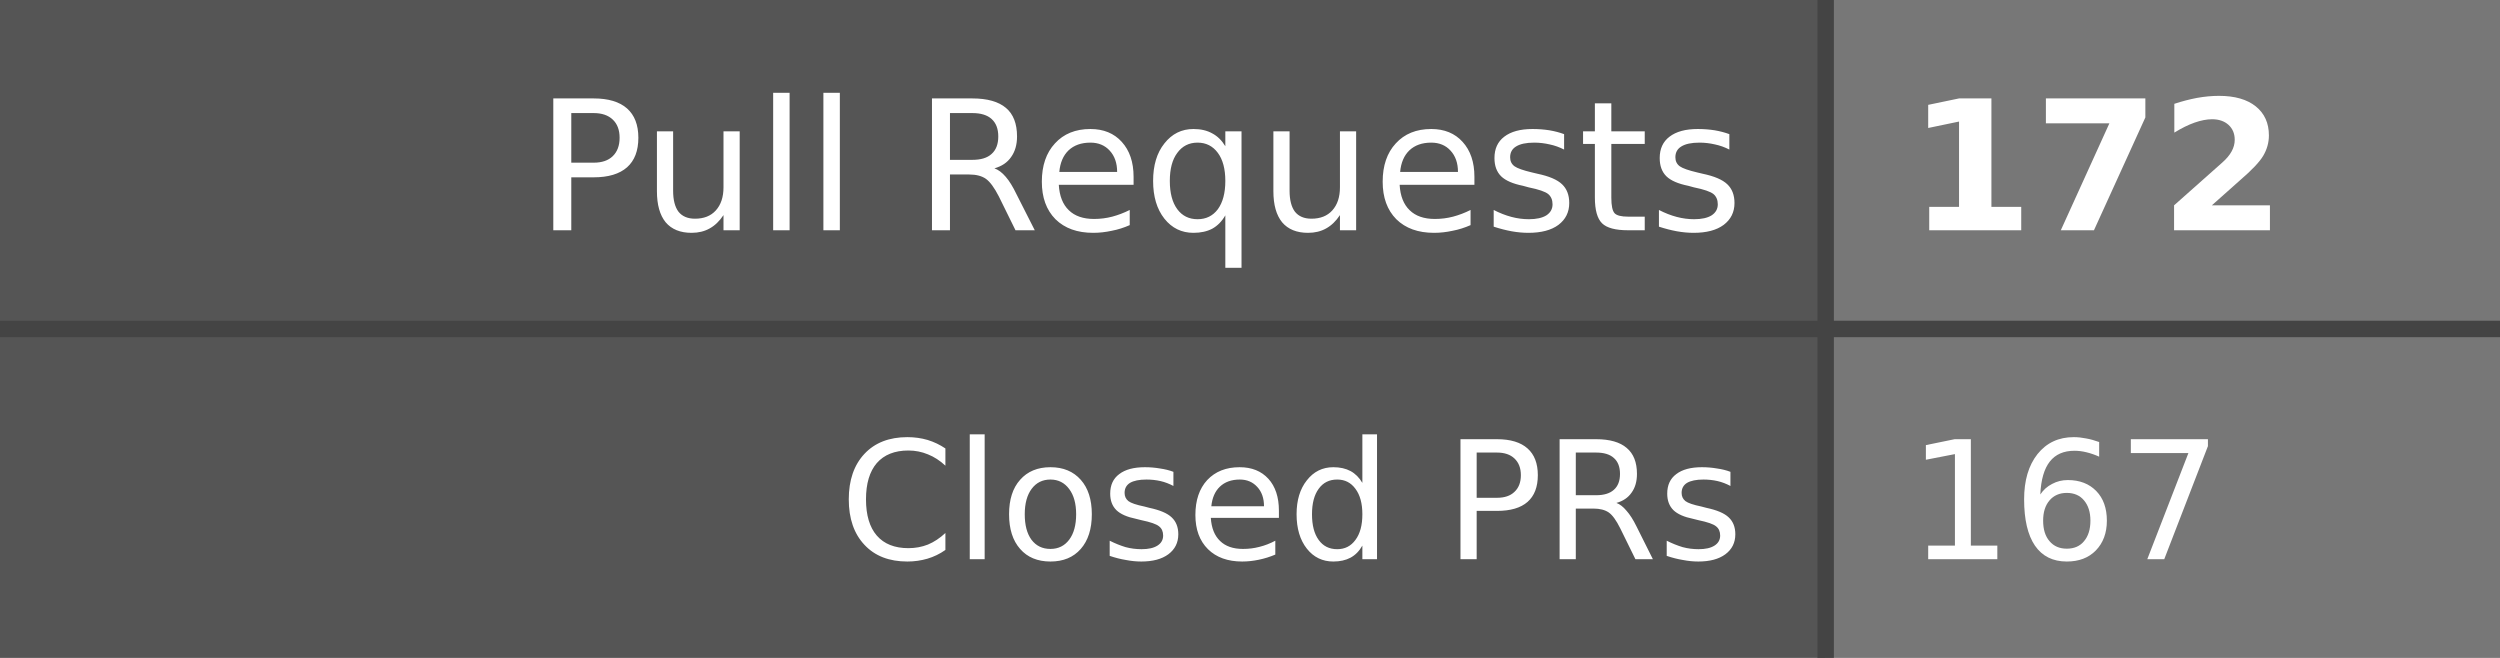
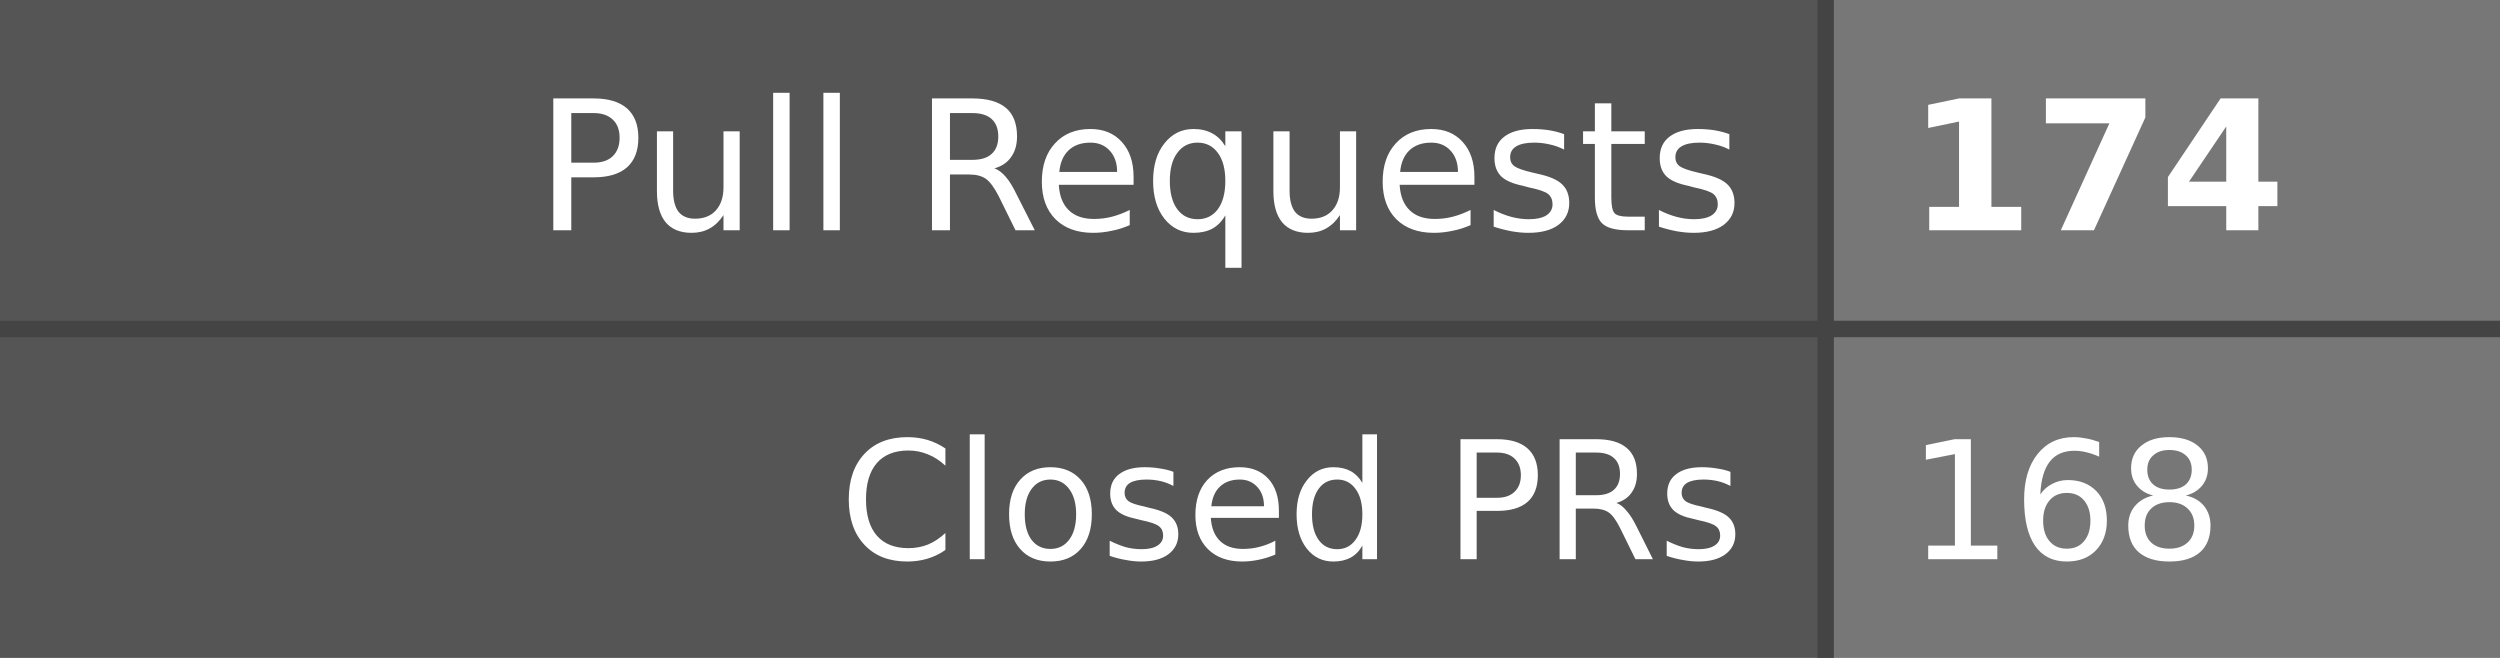
- <svg xmlns="http://www.w3.org/2000/svg" width="152" height="40" role="img" aria-label="Pull Requests: 172, Closed PRs: 167">
+ <svg xmlns="http://www.w3.org/2000/svg" width="152" height="40" role="img" aria-label="Pull Requests: 174, Closed PRs: 168">
  <style>
    .label-bg { fill: #555; }
    .value-bg { fill: #777; }
    .label-text { fill: #fff; }
    .value-text { fill: #fff; }
    .divider { stroke: #444; }
    
    @media (prefers-color-scheme: dark) {
      .label-bg { fill: #2d333b; }
      .value-bg { fill: #444c56; }
      .label-text { fill: #adbac7; }
      .value-text { fill: #cdd9e5; }
      .divider { stroke: #545d68; }
    }
    
    @media (prefers-color-scheme: light) {
      .label-bg { fill: #e1e4e8; }
      .value-bg { fill: #fafbfc; }
      .label-text { fill: #24292e; }
      .value-text { fill: #24292e; }
      .divider { stroke: #d1d5da; }
    }
  </style>
  <rect class="label-bg" width="111" height="20" x="0" y="0" />
  <rect class="value-bg" width="41" height="20" x="111" y="0" />
  <rect class="label-bg" width="111" height="20" x="0" y="20" />
  <rect class="value-bg" width="41" height="20" x="111" y="20" />
  <line class="divider" x1="0" y1="20" x2="152" y2="20" stroke-width="1" />
  <line class="divider" x1="111" y1="0" x2="111" y2="40" stroke-width="1" />
  <g font-family="Verdana,Geneva,DejaVu Sans,sans-serif" text-rendering="geometricPrecision" font-size="11">
    <text class="label-text" x="106" y="14" text-anchor="end">Pull Requests</text>
-     <text class="value-text" x="116" y="14" text-anchor="start" font-weight="bold">172</text>
+     <text class="value-text" x="116" y="14" text-anchor="start" font-weight="bold">174</text>
    <text class="label-text" x="106" y="34" text-anchor="end" font-size="10">Closed PRs</text>
-     <text class="value-text" x="116" y="34" text-anchor="start" font-size="10">167</text>
+     <text class="value-text" x="116" y="34" text-anchor="start" font-size="10">168</text>
  </g>
</svg>
